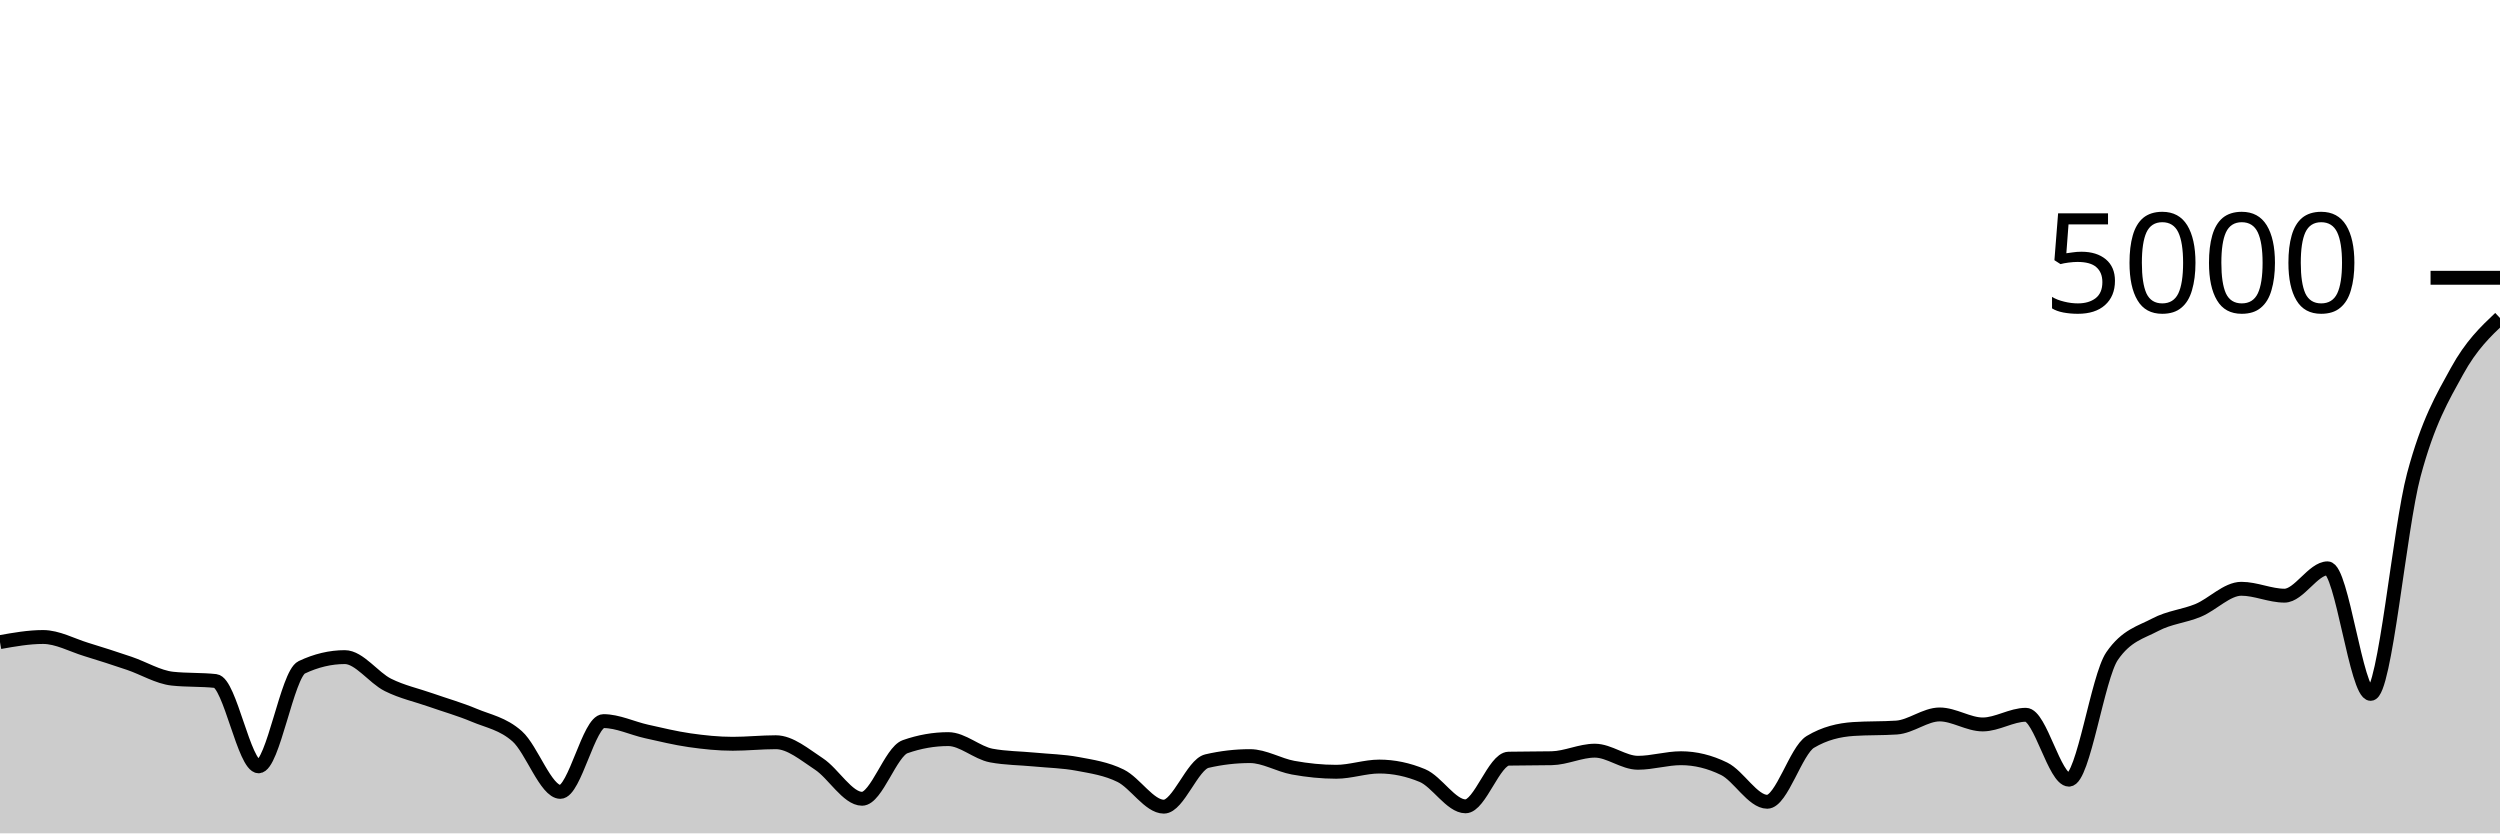
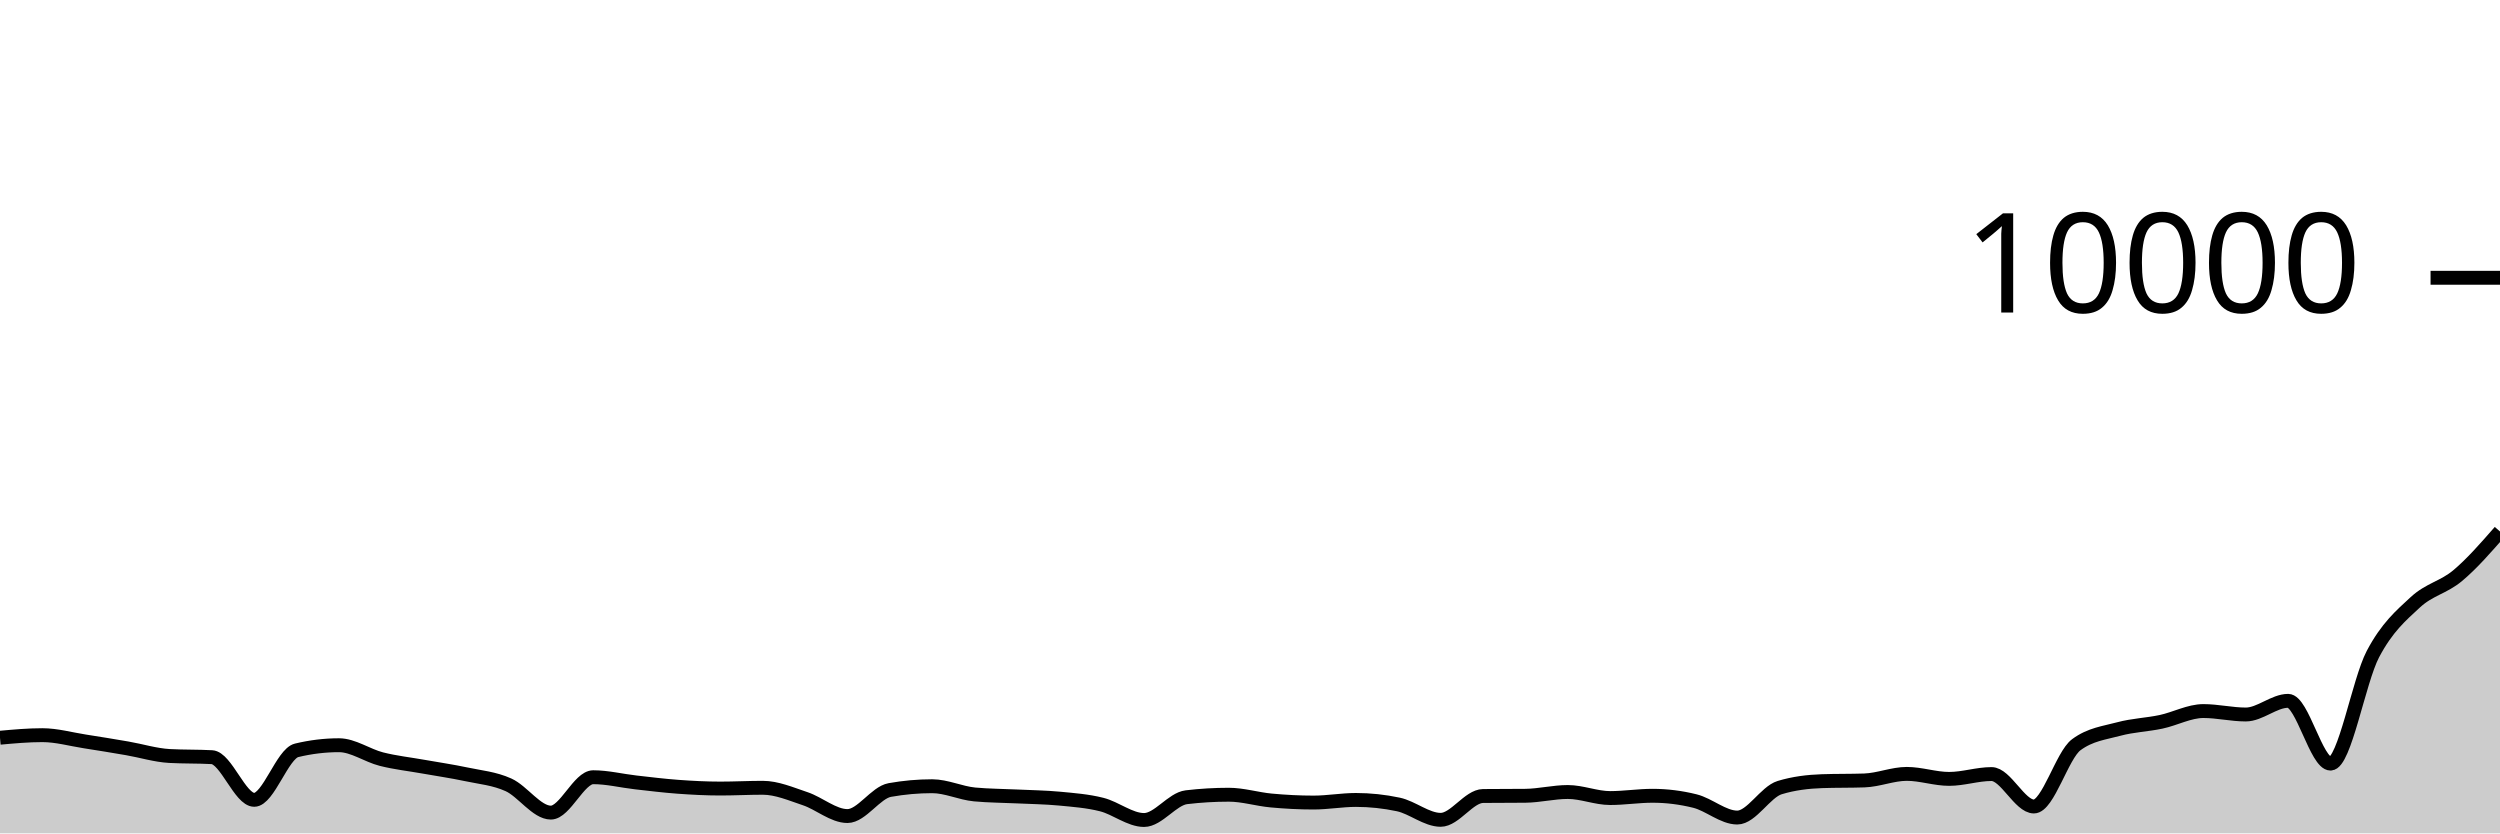
<svg xmlns="http://www.w3.org/2000/svg" viewBox="0 0 180 60">
  <g transform="translate(0,20)">
-     <path class="area" fill="rgba(0, 0, 0, 0.2)" d="M0,26.232C1.034,26.048,2.069,25.864,3.103,25.864C4.138,25.864,5.172,26.444,6.207,26.76C7.241,27.076,8.276,27.409,9.31,27.76C10.345,28.111,11.379,28.752,12.414,28.864C13.448,28.976,14.483,28.92,15.517,29.032C16.552,29.144,17.586,35.176,18.621,35.176C19.655,35.176,20.69,28.539,21.724,28.048C22.759,27.557,23.793,27.312,24.828,27.312C25.862,27.312,26.897,28.796,27.931,29.312C28.966,29.828,30,30.044,31.034,30.408C32.069,30.772,33.103,31.061,34.138,31.496C35.172,31.931,36.207,32.096,37.241,33.016C38.276,33.936,39.31,37.016,40.345,37.016C41.379,37.016,42.414,31.92,43.448,31.92C44.483,31.92,45.517,32.435,46.552,32.664C47.586,32.893,48.621,33.148,49.655,33.296C50.69,33.444,51.724,33.552,52.759,33.552C53.793,33.552,54.828,33.44,55.862,33.44C56.897,33.44,57.931,34.329,58.966,35.008C60,35.687,61.034,37.512,62.069,37.512C63.103,37.512,64.138,34.123,65.172,33.76C66.207,33.397,67.241,33.216,68.276,33.216C69.31,33.216,70.345,34.208,71.379,34.4C72.414,34.592,73.448,34.588,74.483,34.688C75.517,34.788,76.552,34.805,77.586,35C78.621,35.195,79.655,35.343,80.69,35.856C81.724,36.369,82.759,38.08,83.793,38.08C84.828,38.08,85.862,35.04,86.897,34.8C87.931,34.56,88.966,34.44,90,34.44C91.034,34.44,92.069,35.084,93.103,35.272C94.138,35.46,95.172,35.568,96.207,35.568C97.241,35.568,98.276,35.192,99.31,35.192C100.345,35.192,101.379,35.408,102.414,35.84C103.448,36.272,104.483,38.056,105.517,38.056C106.552,38.056,107.586,34.645,108.621,34.624C109.655,34.603,110.69,34.613,111.724,34.592C112.759,34.571,113.793,34.048,114.828,34.048C115.862,34.048,116.897,34.92,117.931,34.92C118.966,34.92,120,34.592,121.034,34.592C122.069,34.592,123.103,34.845,124.138,35.352C125.172,35.859,126.207,37.728,127.241,37.728C128.276,37.728,129.31,34.035,130.345,33.416C131.379,32.797,132.414,32.557,133.448,32.488C134.483,32.419,135.517,32.453,136.552,32.384C137.586,32.315,138.621,31.44,139.655,31.44C140.69,31.44,141.724,32.16,142.759,32.16C143.793,32.16,144.828,31.464,145.862,31.464C146.897,31.464,147.931,36.136,148.966,36.136C150,36.136,151.034,28.744,152.069,27.24C153.103,25.736,154.138,25.533,155.172,24.984C156.207,24.435,157.241,24.376,158.276,23.944C159.31,23.512,160.345,22.392,161.379,22.392C162.414,22.392,163.448,22.888,164.483,22.888C165.517,22.888,166.552,20.92,167.586,20.92C168.621,20.92,169.655,29.96,170.69,29.96C171.724,29.96,172.759,18.071,173.793,14.2C174.828,10.329,175.862,8.62,176.897,6.736C177.931,4.852,178.966,3.874,180,2.896L180,40C178.966,40,177.931,40,176.897,40C175.862,40,174.828,40,173.793,40C172.759,40,171.724,40,170.69,40C169.655,40,168.621,40,167.586,40C166.552,40,165.517,40,164.483,40C163.448,40,162.414,40,161.379,40C160.345,40,159.31,40,158.276,40C157.241,40,156.207,40,155.172,40C154.138,40,153.103,40,152.069,40C151.034,40,150,40,148.966,40C147.931,40,146.897,40,145.862,40C144.828,40,143.793,40,142.759,40C141.724,40,140.69,40,139.655,40C138.621,40,137.586,40,136.552,40C135.517,40,134.483,40,133.448,40C132.414,40,131.379,40,130.345,40C129.31,40,128.276,40,127.241,40C126.207,40,125.172,40,124.138,40C123.103,40,122.069,40,121.034,40C120,40,118.966,40,117.931,40C116.897,40,115.862,40,114.828,40C113.793,40,112.759,40,111.724,40C110.69,40,109.655,40,108.621,40C107.586,40,106.552,40,105.517,40C104.483,40,103.448,40,102.414,40C101.379,40,100.345,40,99.31,40C98.276,40,97.241,40,96.207,40C95.172,40,94.138,40,93.103,40C92.069,40,91.034,40,90,40C88.966,40,87.931,40,86.897,40C85.862,40,84.828,40,83.793,40C82.759,40,81.724,40,80.69,40C79.655,40,78.621,40,77.586,40C76.552,40,75.517,40,74.483,40C73.448,40,72.414,40,71.379,40C70.345,40,69.31,40,68.276,40C67.241,40,66.207,40,65.172,40C64.138,40,63.103,40,62.069,40C61.034,40,60,40,58.966,40C57.931,40,56.897,40,55.862,40C54.828,40,53.793,40,52.759,40C51.724,40,50.69,40,49.655,40C48.621,40,47.586,40,46.552,40C45.517,40,44.483,40,43.448,40C42.414,40,41.379,40,40.345,40C39.31,40,38.276,40,37.241,40C36.207,40,35.172,40,34.138,40C33.103,40,32.069,40,31.034,40C30,40,28.966,40,27.931,40C26.897,40,25.862,40,24.828,40C23.793,40,22.759,40,21.724,40C20.69,40,19.655,40,18.621,40C17.586,40,16.552,40,15.517,40C14.483,40,13.448,40,12.414,40C11.379,40,10.345,40,9.31,40C8.276,40,7.241,40,6.207,40C5.172,40,4.138,40,3.103,40C2.069,40,1.034,40,0,40Z" />
-     <path class="line" stroke="black" fill="none" d="M0,26.232C1.034,26.048,2.069,25.864,3.103,25.864C4.138,25.864,5.172,26.444,6.207,26.76C7.241,27.076,8.276,27.409,9.31,27.76C10.345,28.111,11.379,28.752,12.414,28.864C13.448,28.976,14.483,28.92,15.517,29.032C16.552,29.144,17.586,35.176,18.621,35.176C19.655,35.176,20.69,28.539,21.724,28.048C22.759,27.557,23.793,27.312,24.828,27.312C25.862,27.312,26.897,28.796,27.931,29.312C28.966,29.828,30,30.044,31.034,30.408C32.069,30.772,33.103,31.061,34.138,31.496C35.172,31.931,36.207,32.096,37.241,33.016C38.276,33.936,39.31,37.016,40.345,37.016C41.379,37.016,42.414,31.92,43.448,31.92C44.483,31.92,45.517,32.435,46.552,32.664C47.586,32.893,48.621,33.148,49.655,33.296C50.69,33.444,51.724,33.552,52.759,33.552C53.793,33.552,54.828,33.44,55.862,33.44C56.897,33.44,57.931,34.329,58.966,35.008C60,35.687,61.034,37.512,62.069,37.512C63.103,37.512,64.138,34.123,65.172,33.76C66.207,33.397,67.241,33.216,68.276,33.216C69.31,33.216,70.345,34.208,71.379,34.4C72.414,34.592,73.448,34.588,74.483,34.688C75.517,34.788,76.552,34.805,77.586,35C78.621,35.195,79.655,35.343,80.69,35.856C81.724,36.369,82.759,38.08,83.793,38.08C84.828,38.08,85.862,35.04,86.897,34.8C87.931,34.56,88.966,34.44,90,34.44C91.034,34.44,92.069,35.084,93.103,35.272C94.138,35.46,95.172,35.568,96.207,35.568C97.241,35.568,98.276,35.192,99.31,35.192C100.345,35.192,101.379,35.408,102.414,35.84C103.448,36.272,104.483,38.056,105.517,38.056C106.552,38.056,107.586,34.645,108.621,34.624C109.655,34.603,110.69,34.613,111.724,34.592C112.759,34.571,113.793,34.048,114.828,34.048C115.862,34.048,116.897,34.92,117.931,34.92C118.966,34.92,120,34.592,121.034,34.592C122.069,34.592,123.103,34.845,124.138,35.352C125.172,35.859,126.207,37.728,127.241,37.728C128.276,37.728,129.31,34.035,130.345,33.416C131.379,32.797,132.414,32.557,133.448,32.488C134.483,32.419,135.517,32.453,136.552,32.384C137.586,32.315,138.621,31.44,139.655,31.44C140.69,31.44,141.724,32.16,142.759,32.16C143.793,32.16,144.828,31.464,145.862,31.464C146.897,31.464,147.931,36.136,148.966,36.136C150,36.136,151.034,28.744,152.069,27.24C153.103,25.736,154.138,25.533,155.172,24.984C156.207,24.435,157.241,24.376,158.276,23.944C159.31,23.512,160.345,22.392,161.379,22.392C162.414,22.392,163.448,22.888,164.483,22.888C165.517,22.888,166.552,20.92,167.586,20.92C168.621,20.92,169.655,29.96,170.69,29.96C171.724,29.96,172.759,18.071,173.793,14.2C174.828,10.329,175.862,8.62,176.897,6.736C177.931,4.852,178.966,3.874,180,2.896" />
+     <path class="area" fill="rgba(0, 0, 0, 0.2)" d="M0,33.116C1.017,33.024,2.034,32.932,3.051,32.932C4.068,32.932,5.085,33.222,6.102,33.38C7.119,33.538,8.136,33.705,9.153,33.88C10.169,34.055,11.186,34.376,12.203,34.432C13.22,34.488,14.237,34.46,15.254,34.516C16.271,34.572,17.288,37.588,18.305,37.588C19.322,37.588,20.339,34.269,21.356,34.024C22.373,33.779,23.39,33.656,24.407,33.656C25.424,33.656,26.441,34.398,27.458,34.656C28.475,34.914,29.492,35.022,30.508,35.204C31.525,35.386,32.542,35.531,33.559,35.748C34.576,35.965,35.593,36.048,36.61,36.508C37.627,36.968,38.644,38.508,39.661,38.508C40.678,38.508,41.695,35.96,42.712,35.96C43.729,35.96,44.746,36.217,45.763,36.332C46.78,36.447,47.797,36.574,48.814,36.648C49.831,36.722,50.847,36.776,51.864,36.776C52.881,36.776,53.898,36.72,54.915,36.72C55.932,36.72,56.949,37.165,57.966,37.504C58.983,37.843,60,38.756,61.017,38.756C62.034,38.756,63.051,37.061,64.068,36.88C65.085,36.699,66.102,36.608,67.119,36.608C68.136,36.608,69.153,37.104,70.169,37.2C71.186,37.296,72.203,37.294,73.22,37.344C74.237,37.394,75.254,37.403,76.271,37.5C77.288,37.597,78.305,37.671,79.322,37.928C80.339,38.185,81.356,39.04,82.373,39.04C83.39,39.04,84.407,37.52,85.424,37.4C86.441,37.28,87.458,37.22,88.475,37.22C89.492,37.22,90.508,37.542,91.525,37.636C92.542,37.73,93.559,37.784,94.576,37.784C95.593,37.784,96.61,37.596,97.627,37.596C98.644,37.596,99.661,37.704,100.678,37.92C101.695,38.136,102.712,39.028,103.729,39.028C104.746,39.028,105.763,37.323,106.78,37.312C107.797,37.301,108.814,37.307,109.831,37.296C110.847,37.285,111.864,37.024,112.881,37.024C113.898,37.024,114.915,37.46,115.932,37.46C116.949,37.46,117.966,37.296,118.983,37.296C120,37.296,121.017,37.423,122.034,37.676C123.051,37.929,124.068,38.864,125.085,38.864C126.102,38.864,127.119,37.017,128.136,36.708C129.153,36.399,130.169,36.279,131.186,36.244C132.203,36.209,133.22,36.227,134.237,36.192C135.254,36.157,136.271,35.72,137.288,35.72C138.305,35.72,139.322,36.08,140.339,36.08C141.356,36.08,142.373,35.732,143.39,35.732C144.407,35.732,145.424,38.068,146.441,38.068C147.458,38.068,148.475,34.372,149.492,33.62C150.508,32.868,151.525,32.767,152.542,32.492C153.559,32.217,154.576,32.188,155.593,31.972C156.61,31.756,157.627,31.196,158.644,31.196C159.661,31.196,160.678,31.444,161.695,31.444C162.712,31.444,163.729,30.46,164.746,30.46C165.763,30.46,166.78,34.98,167.797,34.98C168.814,34.98,169.831,29.035,170.847,27.1C171.864,25.165,172.881,24.31,173.898,23.368C174.915,22.426,175.932,22.298,176.949,21.448C177.966,20.598,178.983,19.433,180,18.268L180,40C178.983,40,177.966,40,176.949,40C175.932,40,174.915,40,173.898,40C172.881,40,171.864,40,170.847,40C169.831,40,168.814,40,167.797,40C166.78,40,165.763,40,164.746,40C163.729,40,162.712,40,161.695,40C160.678,40,159.661,40,158.644,40C157.627,40,156.61,40,155.593,40C154.576,40,153.559,40,152.542,40C151.525,40,150.508,40,149.492,40C148.475,40,147.458,40,146.441,40C145.424,40,144.407,40,143.39,40C142.373,40,141.356,40,140.339,40C139.322,40,138.305,40,137.288,40C136.271,40,135.254,40,134.237,40C133.22,40,132.203,40,131.186,40C130.169,40,129.153,40,128.136,40C127.119,40,126.102,40,125.085,40C124.068,40,123.051,40,122.034,40C121.017,40,120,40,118.983,40C117.966,40,116.949,40,115.932,40C114.915,40,113.898,40,112.881,40C111.864,40,110.847,40,109.831,40C108.814,40,107.797,40,106.78,40C105.763,40,104.746,40,103.729,40C102.712,40,101.695,40,100.678,40C99.661,40,98.644,40,97.627,40C96.61,40,95.593,40,94.576,40C93.559,40,92.542,40,91.525,40C90.508,40,89.492,40,88.475,40C87.458,40,86.441,40,85.424,40C84.407,40,83.39,40,82.373,40C81.356,40,80.339,40,79.322,40C78.305,40,77.288,40,76.271,40C75.254,40,74.237,40,73.22,40C72.203,40,71.186,40,70.169,40C69.153,40,68.136,40,67.119,40C66.102,40,65.085,40,64.068,40C63.051,40,62.034,40,61.017,40C60,40,58.983,40,57.966,40C56.949,40,55.932,40,54.915,40C53.898,40,52.881,40,51.864,40C50.847,40,49.831,40,48.814,40C47.797,40,46.78,40,45.763,40C44.746,40,43.729,40,42.712,40C41.695,40,40.678,40,39.661,40C38.644,40,37.627,40,36.61,40C35.593,40,34.576,40,33.559,40C32.542,40,31.525,40,30.508,40C29.492,40,28.475,40,27.458,40C26.441,40,25.424,40,24.407,40C23.39,40,22.373,40,21.356,40C20.339,40,19.322,40,18.305,40C17.288,40,16.271,40,15.254,40C14.237,40,13.22,40,12.203,40C11.186,40,10.169,40,9.153,40C8.136,40,7.119,40,6.102,40C5.085,40,4.068,40,3.051,40C2.034,40,1.017,40,0,40Z" />
+     <path class="line" stroke="black" fill="none" d="M0,33.116C1.017,33.024,2.034,32.932,3.051,32.932C4.068,32.932,5.085,33.222,6.102,33.38C7.119,33.538,8.136,33.705,9.153,33.88C10.169,34.055,11.186,34.376,12.203,34.432C13.22,34.488,14.237,34.46,15.254,34.516C16.271,34.572,17.288,37.588,18.305,37.588C19.322,37.588,20.339,34.269,21.356,34.024C22.373,33.779,23.39,33.656,24.407,33.656C25.424,33.656,26.441,34.398,27.458,34.656C28.475,34.914,29.492,35.022,30.508,35.204C31.525,35.386,32.542,35.531,33.559,35.748C34.576,35.965,35.593,36.048,36.61,36.508C37.627,36.968,38.644,38.508,39.661,38.508C40.678,38.508,41.695,35.96,42.712,35.96C43.729,35.96,44.746,36.217,45.763,36.332C46.78,36.447,47.797,36.574,48.814,36.648C49.831,36.722,50.847,36.776,51.864,36.776C52.881,36.776,53.898,36.72,54.915,36.72C55.932,36.72,56.949,37.165,57.966,37.504C58.983,37.843,60,38.756,61.017,38.756C62.034,38.756,63.051,37.061,64.068,36.88C65.085,36.699,66.102,36.608,67.119,36.608C68.136,36.608,69.153,37.104,70.169,37.2C71.186,37.296,72.203,37.294,73.22,37.344C74.237,37.394,75.254,37.403,76.271,37.5C77.288,37.597,78.305,37.671,79.322,37.928C80.339,38.185,81.356,39.04,82.373,39.04C83.39,39.04,84.407,37.52,85.424,37.4C86.441,37.28,87.458,37.22,88.475,37.22C89.492,37.22,90.508,37.542,91.525,37.636C92.542,37.73,93.559,37.784,94.576,37.784C95.593,37.784,96.61,37.596,97.627,37.596C98.644,37.596,99.661,37.704,100.678,37.92C101.695,38.136,102.712,39.028,103.729,39.028C104.746,39.028,105.763,37.323,106.78,37.312C107.797,37.301,108.814,37.307,109.831,37.296C110.847,37.285,111.864,37.024,112.881,37.024C113.898,37.024,114.915,37.46,115.932,37.46C116.949,37.46,117.966,37.296,118.983,37.296C120,37.296,121.017,37.423,122.034,37.676C123.051,37.929,124.068,38.864,125.085,38.864C126.102,38.864,127.119,37.017,128.136,36.708C129.153,36.399,130.169,36.279,131.186,36.244C132.203,36.209,133.22,36.227,134.237,36.192C135.254,36.157,136.271,35.72,137.288,35.72C138.305,35.72,139.322,36.08,140.339,36.08C141.356,36.08,142.373,35.732,143.39,35.732C144.407,35.732,145.424,38.068,146.441,38.068C147.458,38.068,148.475,34.372,149.492,33.62C150.508,32.868,151.525,32.767,152.542,32.492C153.559,32.217,154.576,32.188,155.593,31.972C156.61,31.756,157.627,31.196,158.644,31.196C159.661,31.196,160.678,31.444,161.695,31.444C162.712,31.444,163.729,30.46,164.746,30.46C165.763,30.46,166.78,34.98,167.797,34.98C168.814,34.98,169.831,29.035,170.847,27.1C171.864,25.165,172.881,24.31,173.898,23.368C174.915,22.426,175.932,22.298,176.949,21.448C177.966,20.598,178.983,19.433,180,18.268" />
    <path class="axis-ceiling" stroke-width="1" stroke="black" fill="none" d="M175,0L180,0" />
-     <text class="axis-ceiling-label" font-family="sans-serif" text-anchor="end" font-size="10px" x="170" y="2.5">5000</text>
+     <text class="axis-ceiling-label" font-family="sans-serif" text-anchor="end" font-size="10px" x="170" y="2.5">10000</text>
  </g>
</svg>
